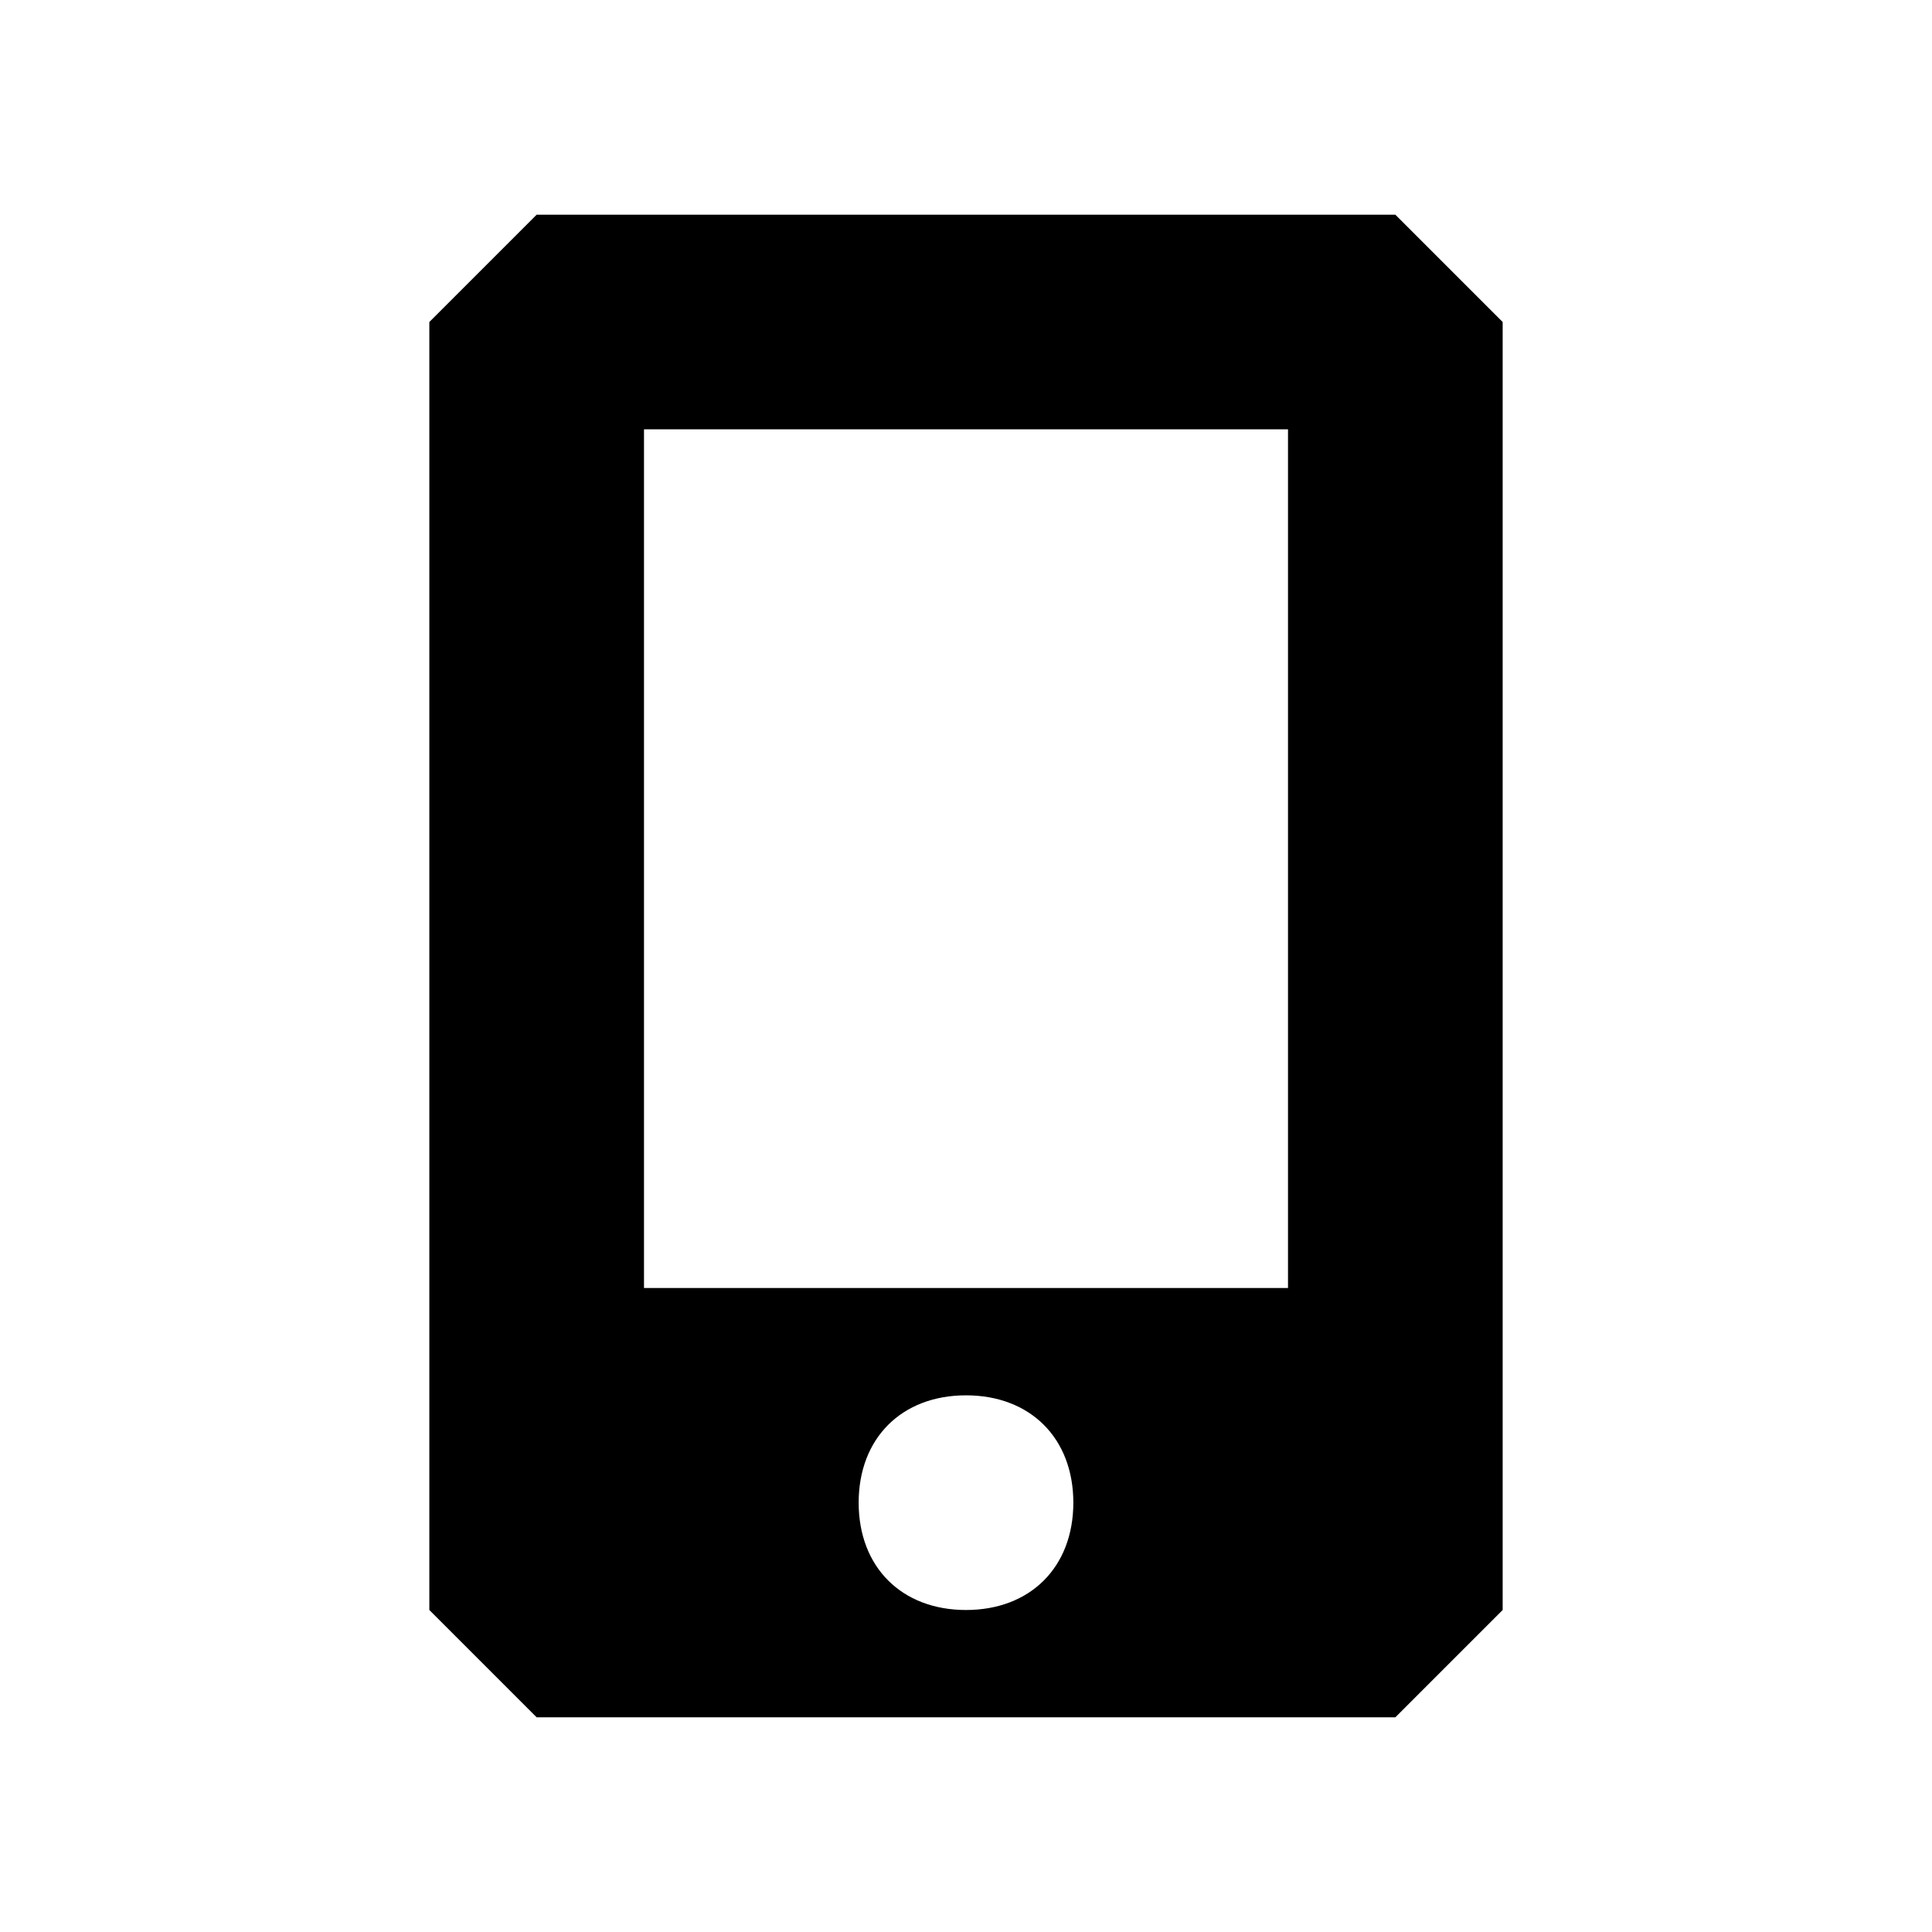
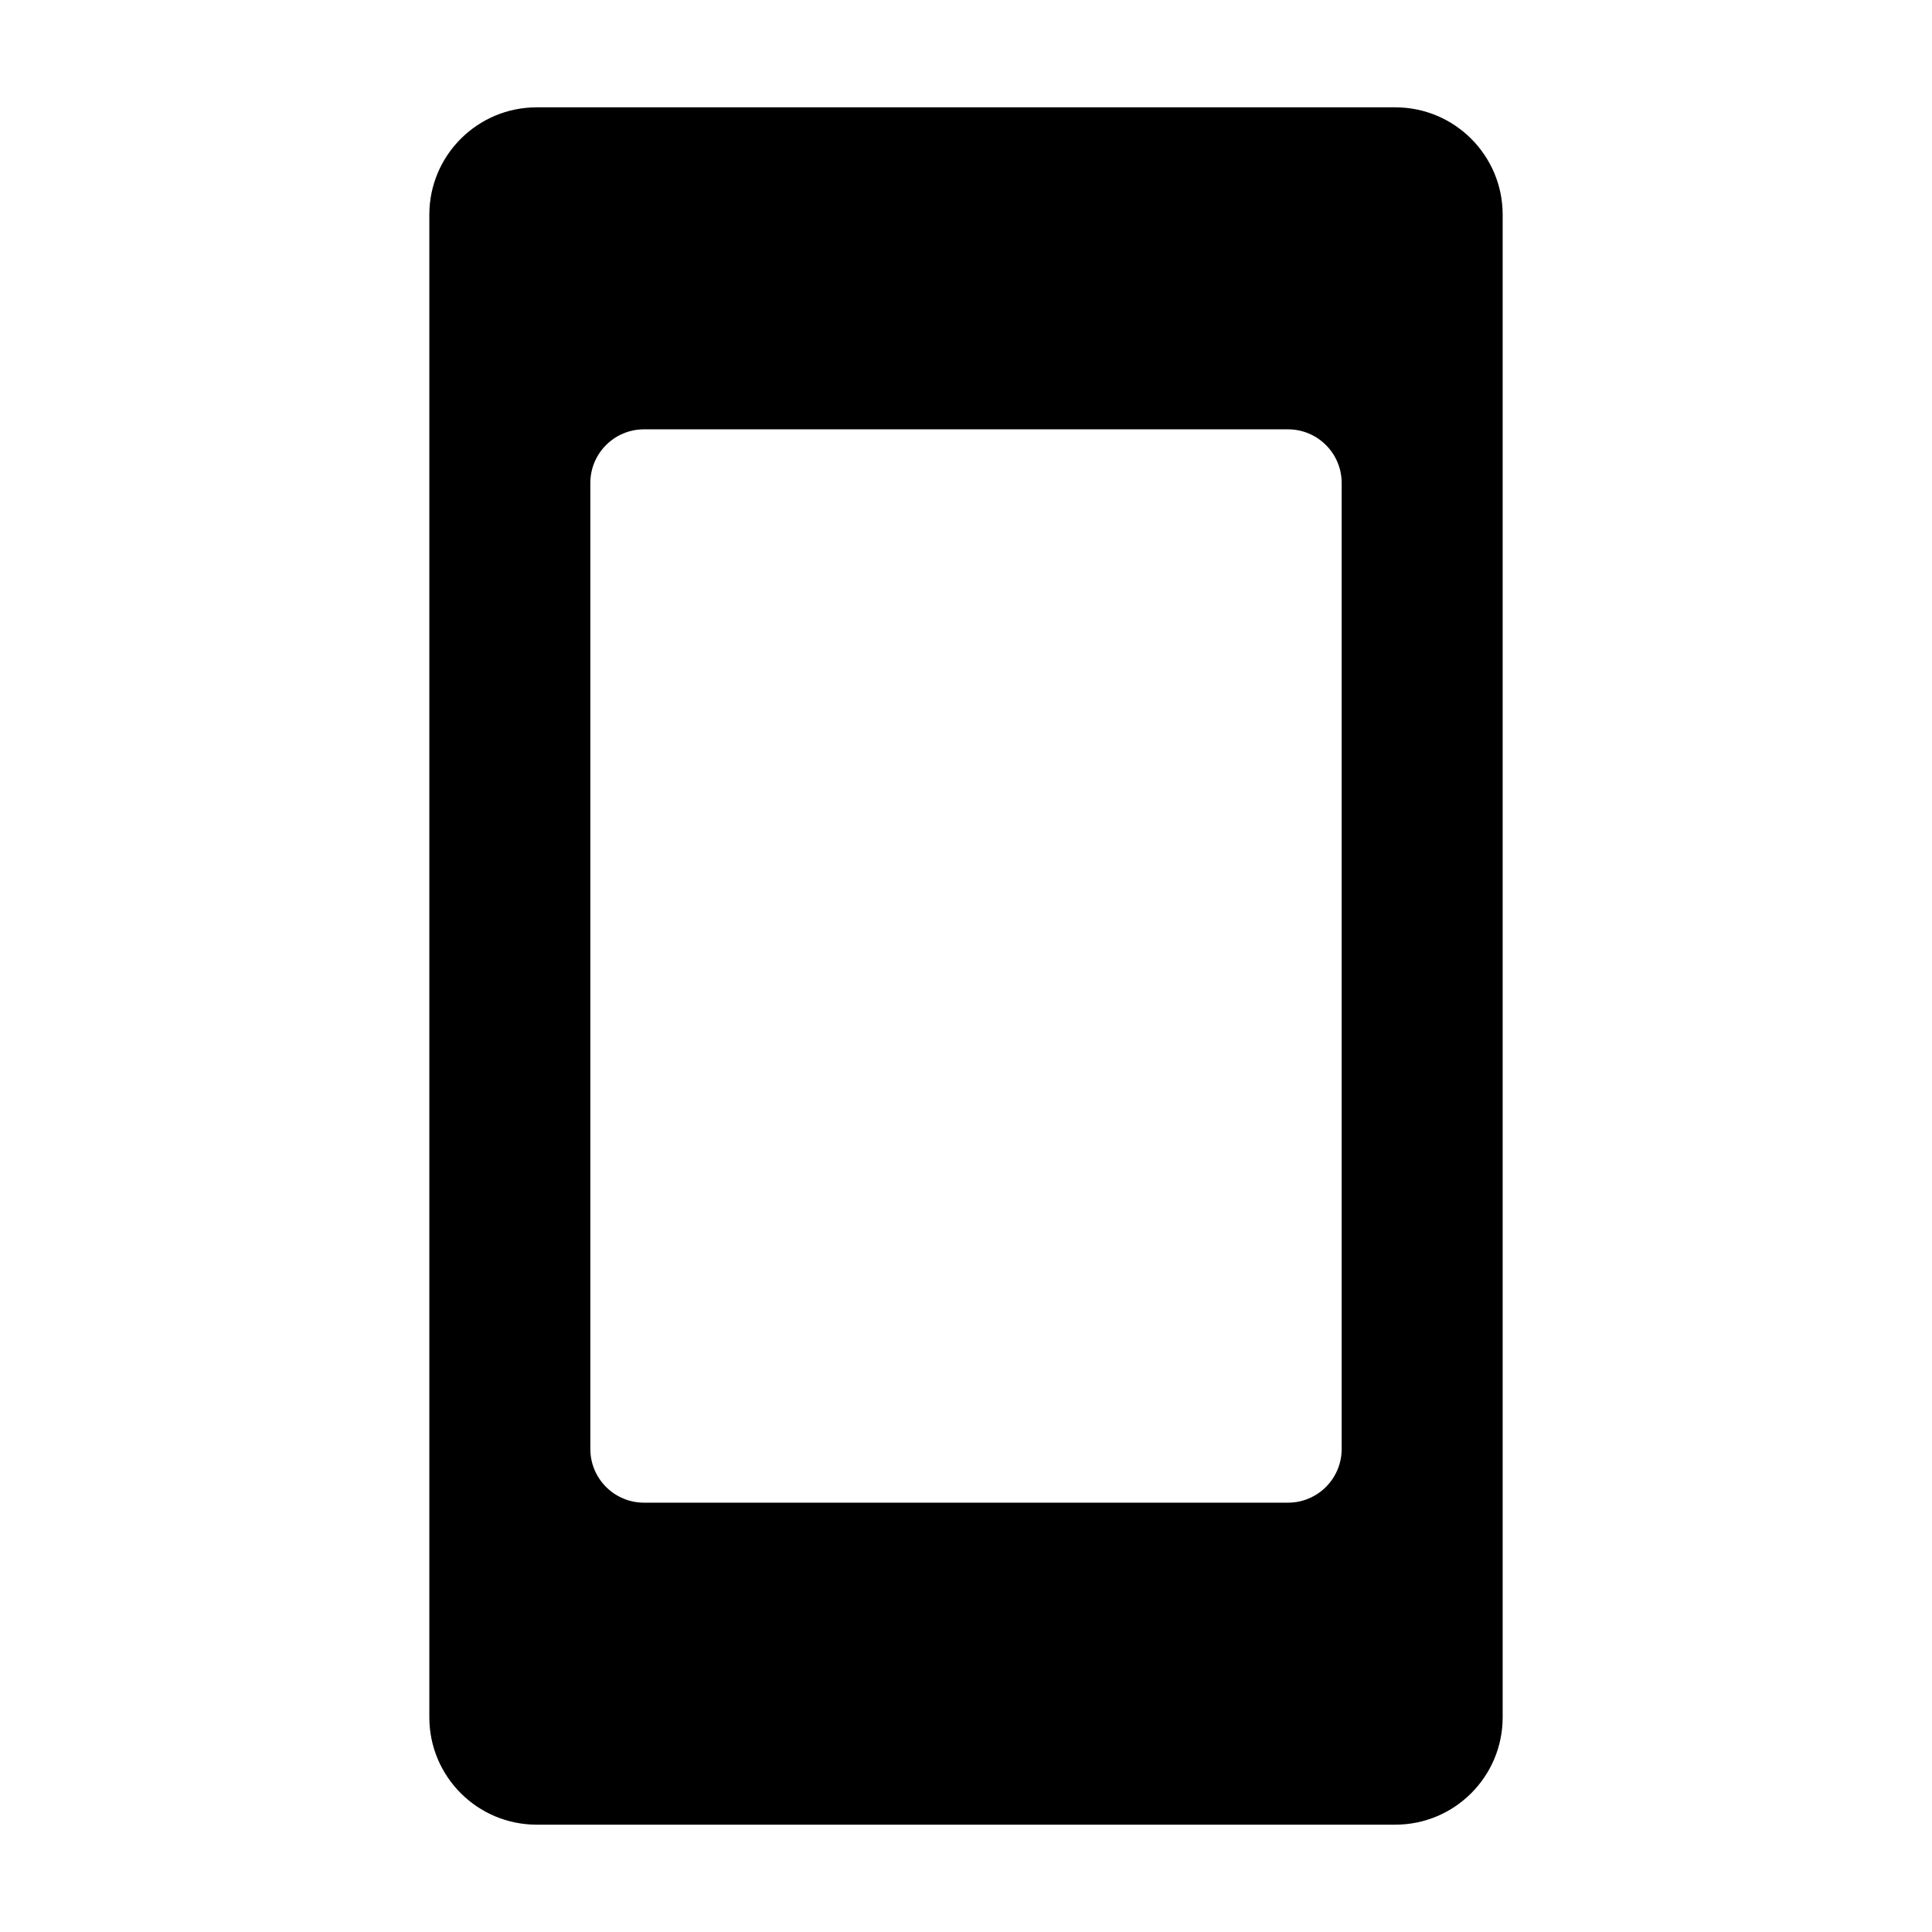
- <svg viewBox="0 0 18 18">
-   <path d="M5,2L4,3v12l1,1h8l1-1V3l-1-1H5z M6,4h6v8H6V4z M9,13c0.6,0,1,0.4,1,1s-0.4,1-1,1s-1-0.4-1-1S8.4,13,9,13z" />
+ <svg xmlns="http://www.w3.org/2000/svg" viewBox="0 0 18 18">
+   <path fill-rule="evenodd" clip-rule="evenodd" d="M5 1C4.448 1 4 1.448 4 2V16C4 16.552 4.448 17 5 17H13C13.552 17 14 16.552 14 16V2C14 1.448 13.552 1 13 1H5ZM6 4C5.724 4 5.5 4.224 5.5 4.5V13.5C5.5 13.776 5.724 14 6 14H12C12.276 14 12.5 13.776 12.5 13.5V4.5C12.5 4.224 12.276 4 12 4H6Z" />
</svg>
